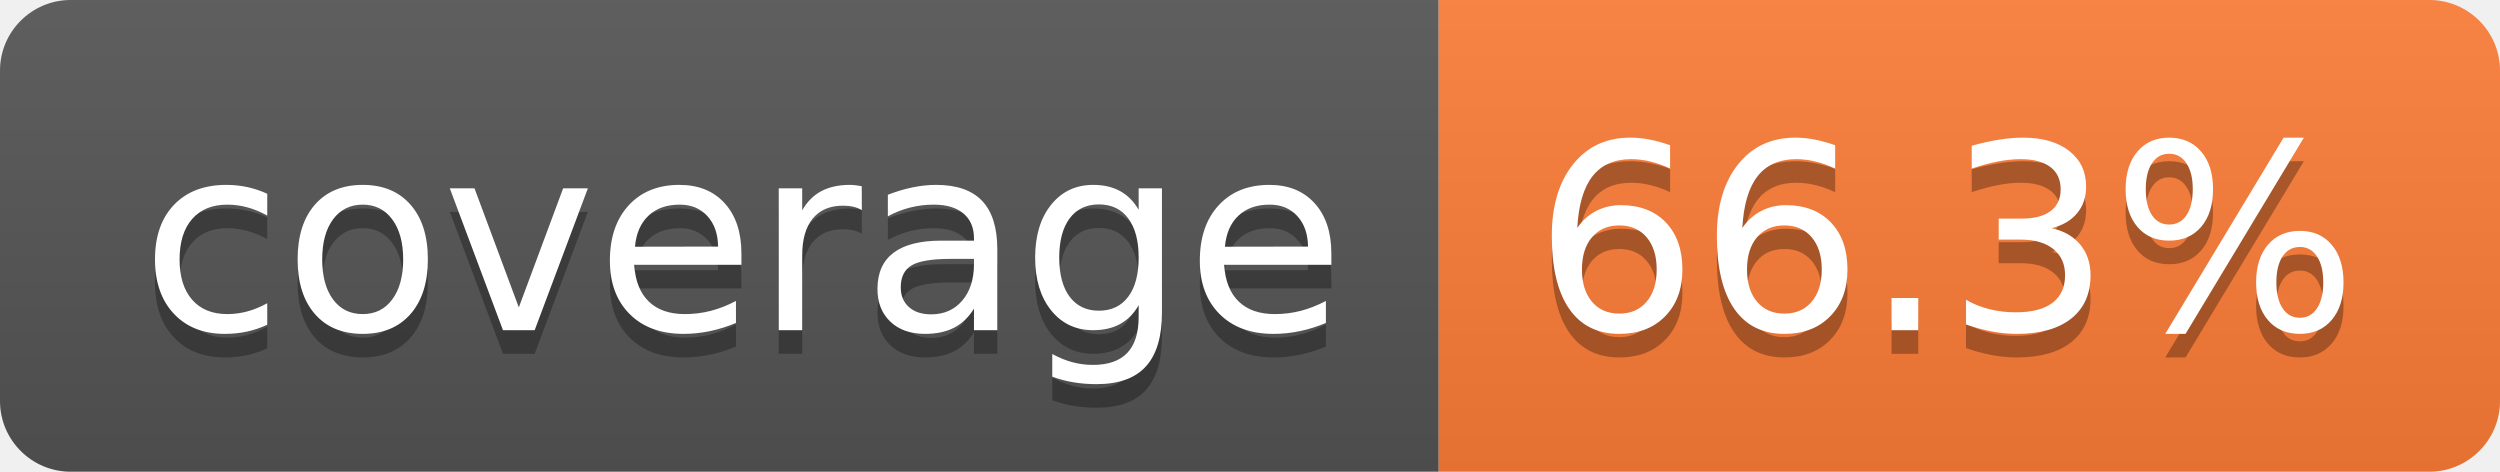
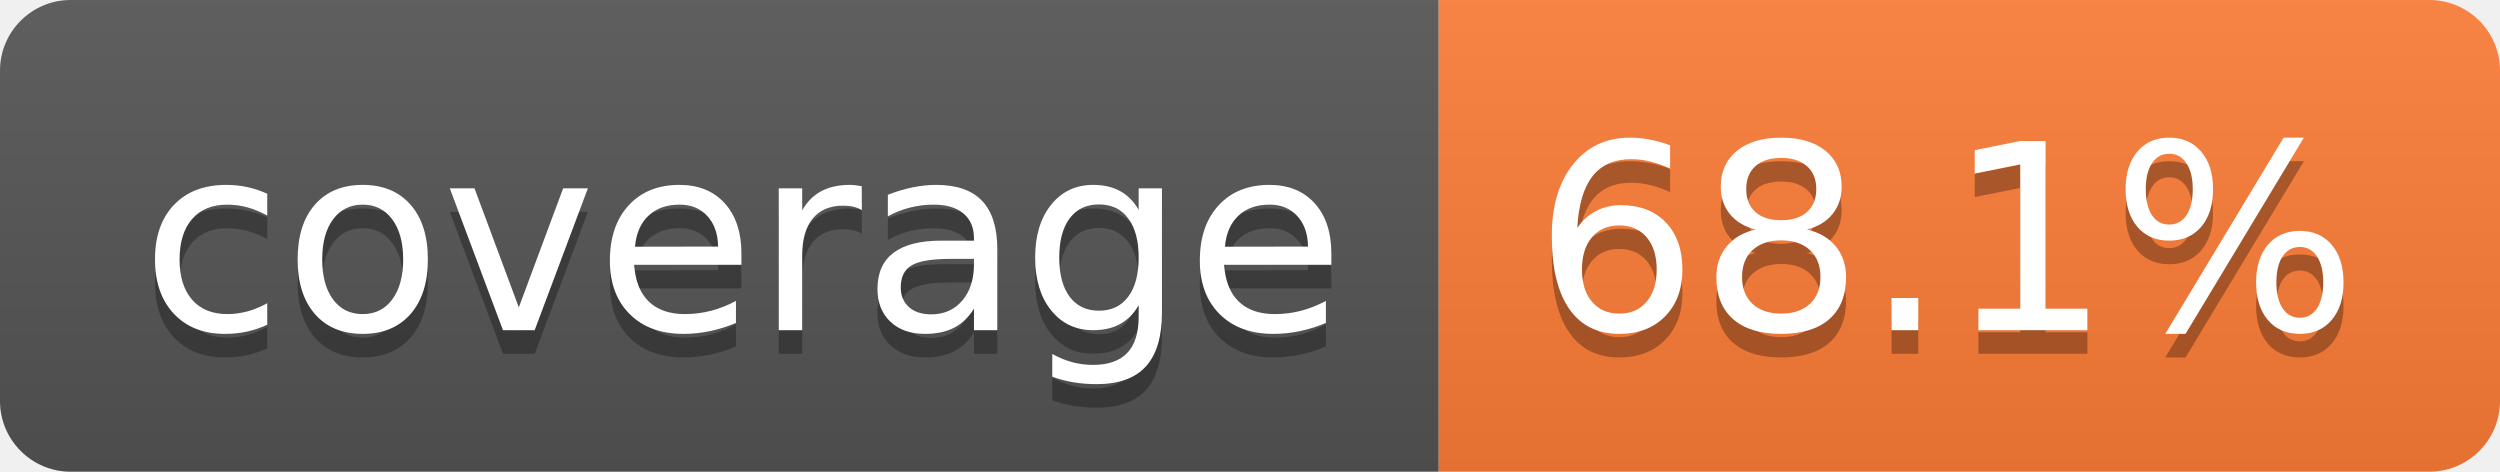
- <svg xmlns="http://www.w3.org/2000/svg" width="106" height="20" role="img" aria-label="coverage: 66.3%">
+ <svg xmlns="http://www.w3.org/2000/svg" width="106" height="20" role="img" aria-label="coverage: 68.1%">
  <linearGradient id="s" x2="0" y2="100%">
    <stop offset="0" stop-color="#bbb" stop-opacity=".1" />
    <stop offset="1" stop-opacity=".1" />
  </linearGradient>
  <clipPath id="r">
    <rect width="106" height="20" rx="3" fill="#fff" />
  </clipPath>
  <g clip-path="url(#r)">
    <rect width="61" height="20" fill="#555" />
    <rect x="61" width="45" height="20" fill="#fe7d37" />
    <rect width="106" height="20" fill="url(#s)" />
  </g>
  <g fill="#fff" text-anchor="middle" font-family="Verdana,Geneva,DejaVu Sans,sans-serif" text-rendering="geometricPrecision" font-size="110">
    <text aria-hidden="true" x="315" y="150" fill="#010101" fill-opacity=".3" transform="scale(.1)" textLength="510">coverage</text>
    <text x="315" y="140" transform="scale(.1)" fill="#fff" textLength="510">coverage</text>
-     <text aria-hidden="true" x="825" y="150" fill="#010101" fill-opacity=".3" transform="scale(.1)" textLength="350">66.3%</text>
-     <text x="825" y="140" transform="scale(.1)" fill="#fff" textLength="350">66.3%</text>
+     <text aria-hidden="true" x="825" y="150" fill="#010101" fill-opacity=".3" transform="scale(.1)" textLength="350">68.1%</text>
+     <text x="825" y="140" transform="scale(.1)" fill="#fff" textLength="350">68.1%</text>
  </g>
</svg>
